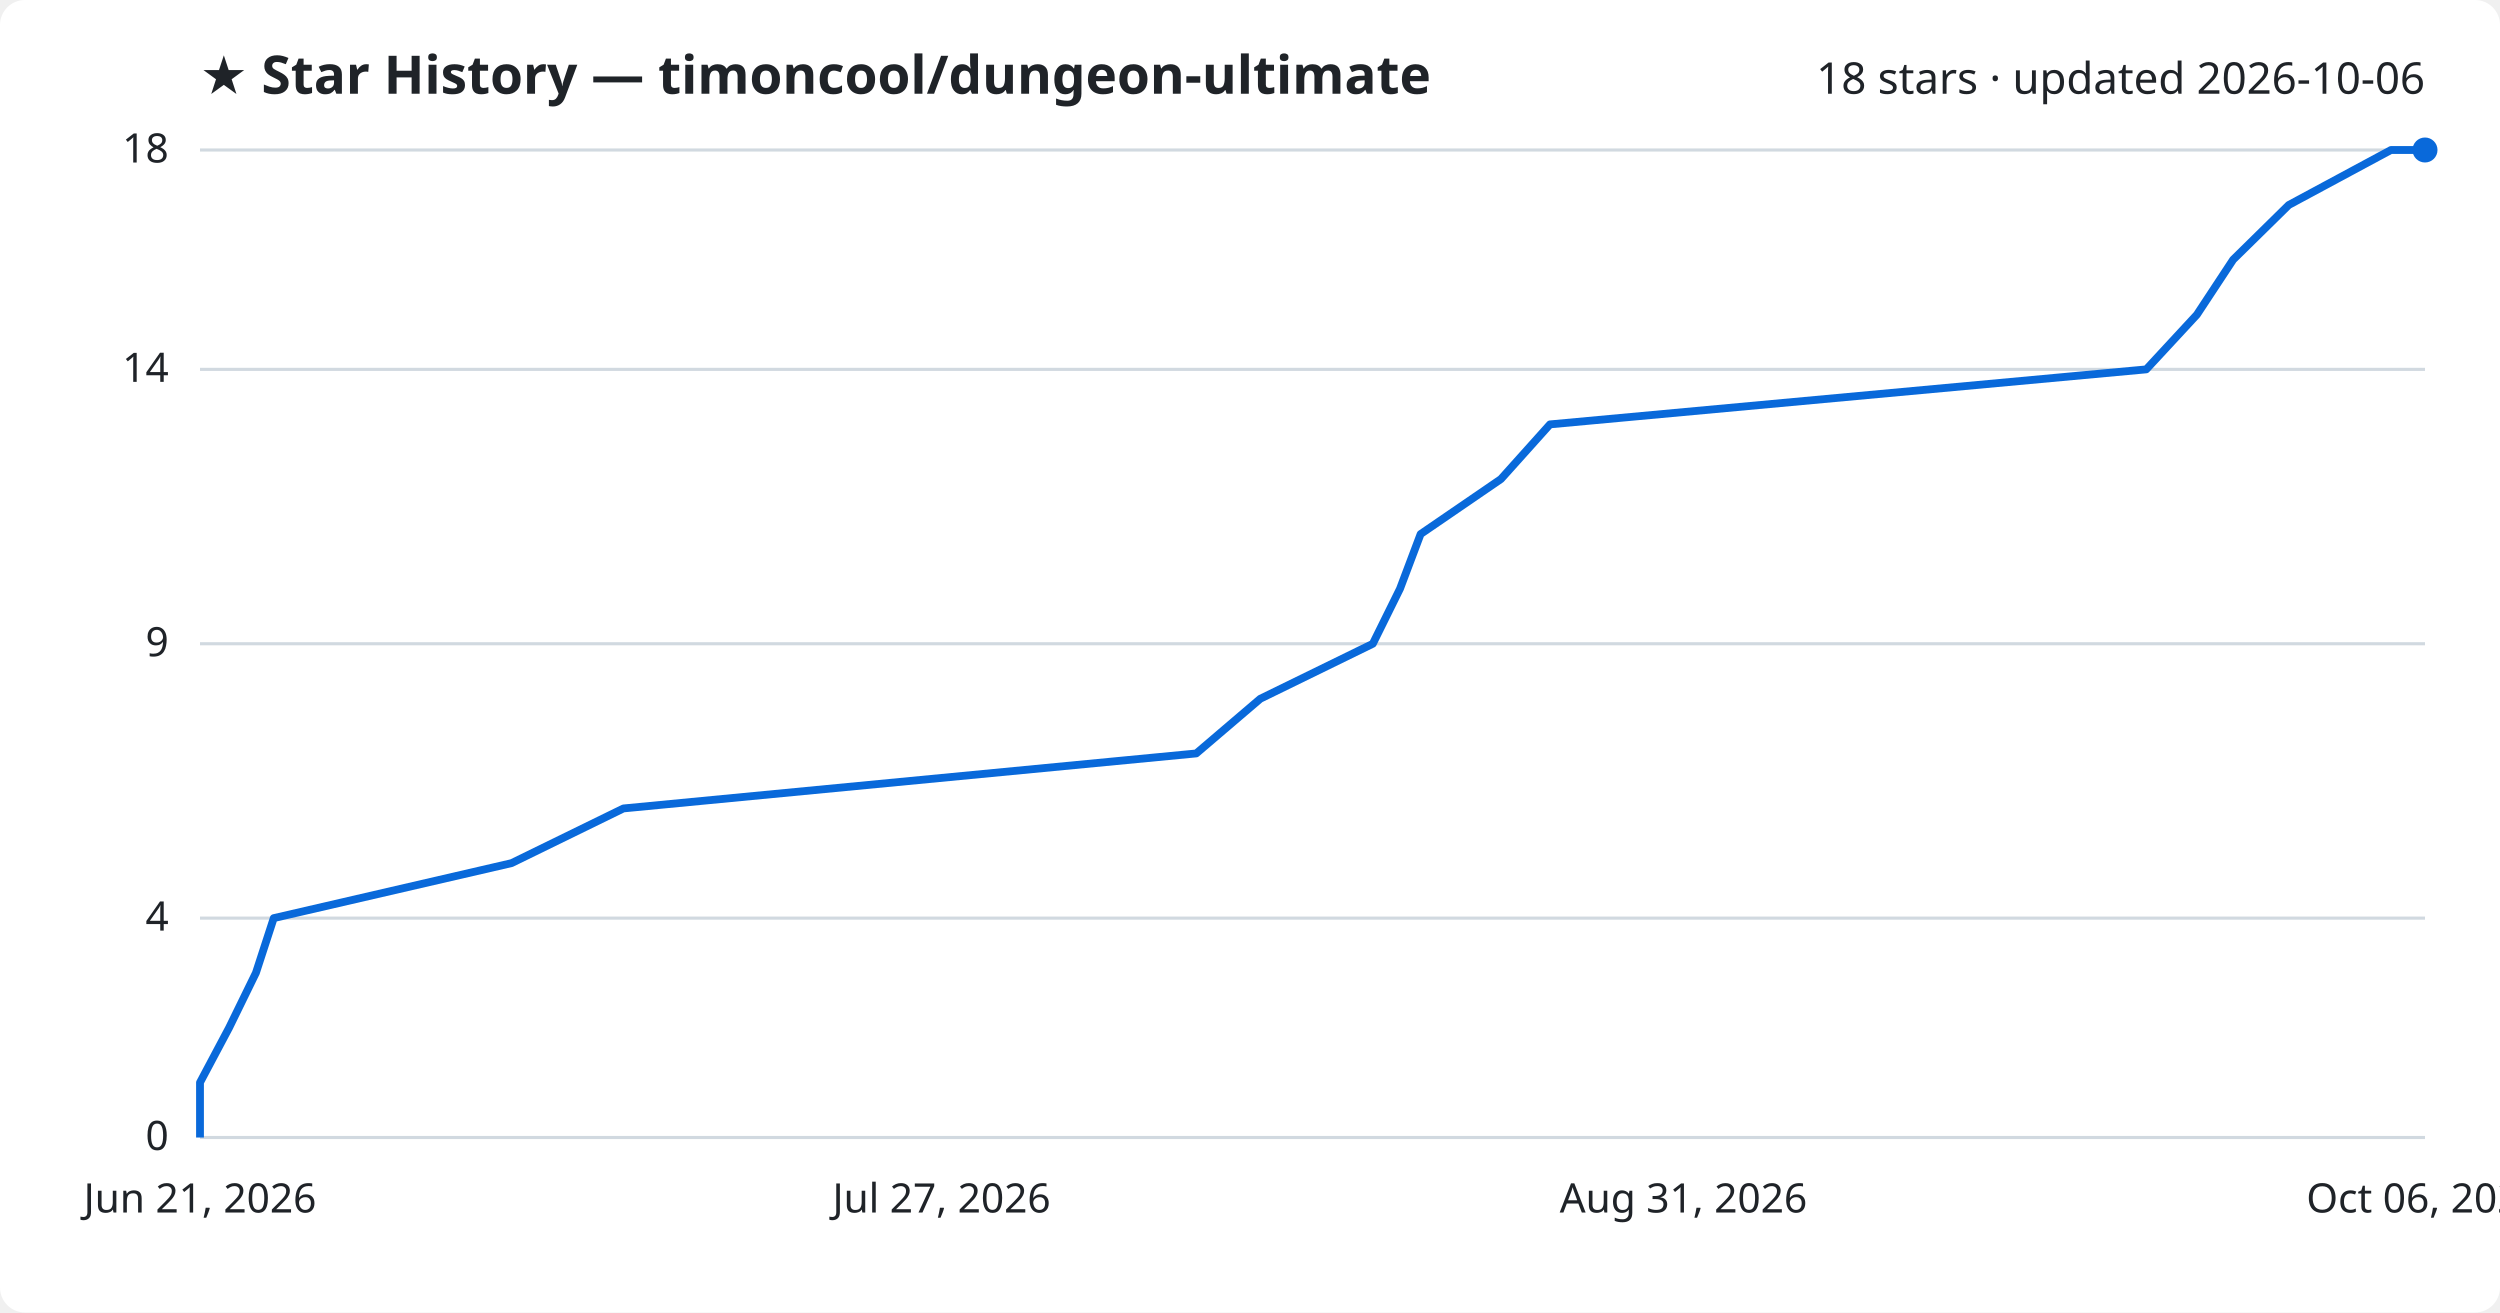
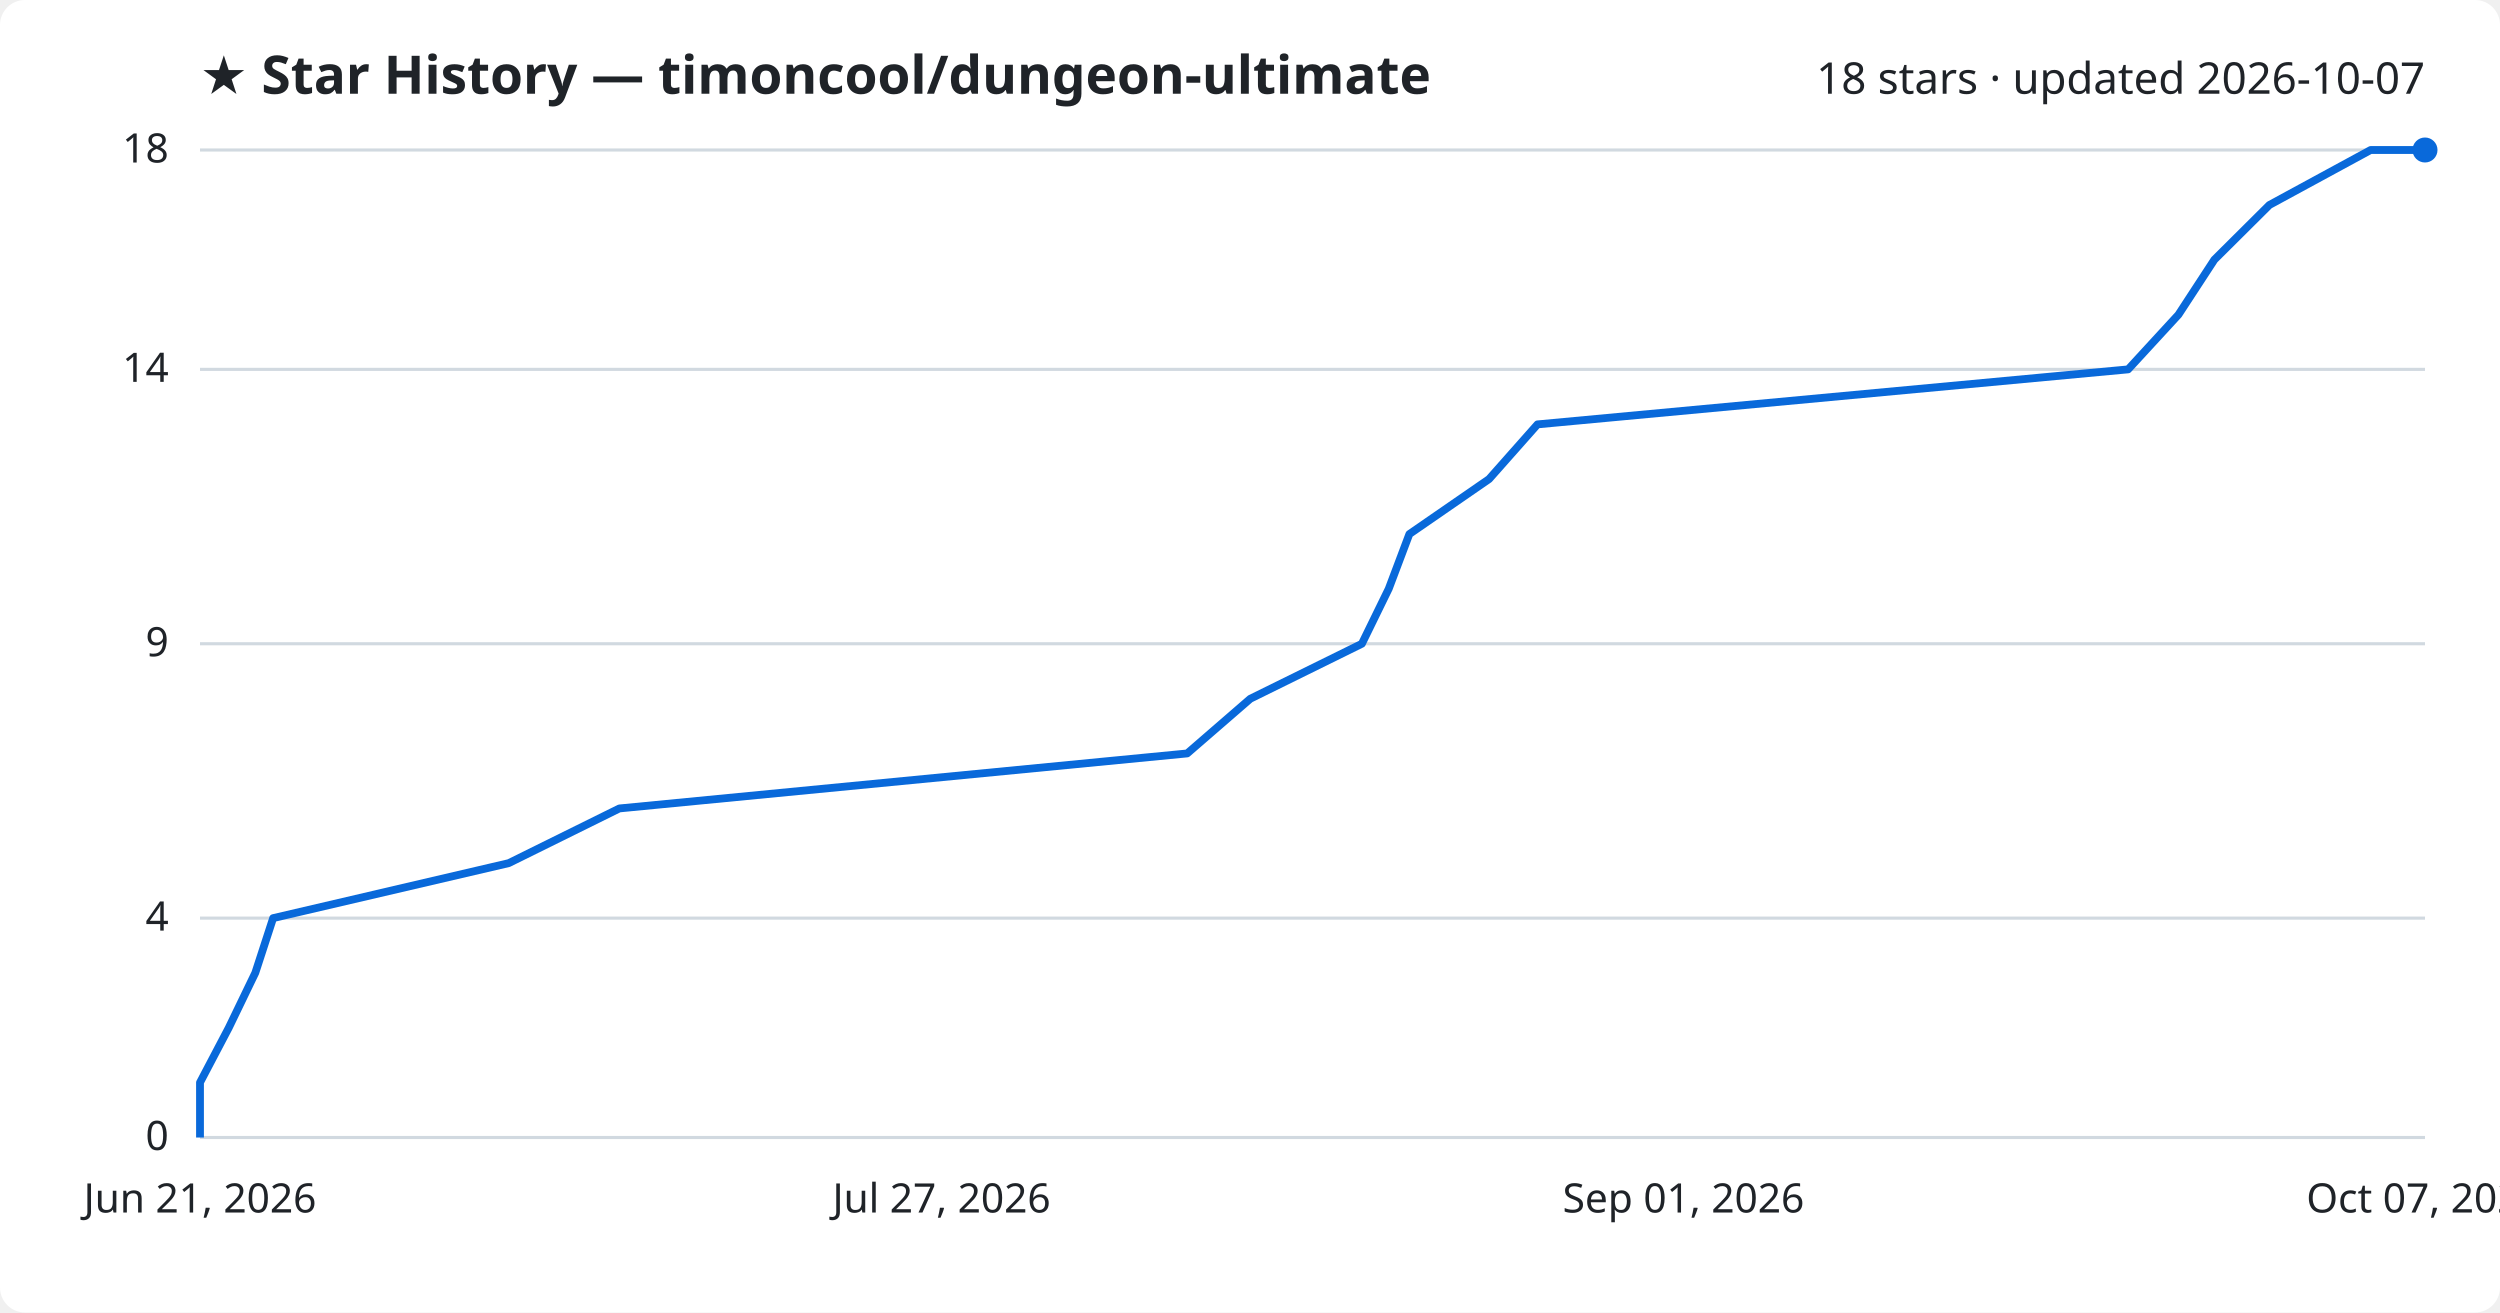
<svg xmlns="http://www.w3.org/2000/svg" viewBox="0 0 800 420" font-family="Segoe UI, sans-serif">
  <rect width="800" height="420" fill="#ffffff" rx="8" />
  <text x="64" y="30" fill="#1f2328" font-size="17" font-weight="700">★ Star History — timoncool/dungeon-ultimate</text>
-   <text x="776" y="30" fill="#1f2328" font-size="14" text-anchor="end">18 stars · updated 2026-10-06</text>
+   <text x="776" y="30" fill="#1f2328" font-size="14" text-anchor="end">18 stars · updated 2026-10-07</text>
  <line x1="64" y1="364.0" x2="776" y2="364.0" stroke="#d1d9e0" stroke-width="1" />
  <text x="54" y="368.0" fill="#1f2328" font-size="13" text-anchor="end">0</text>
  <line x1="64" y1="293.8" x2="776" y2="293.8" stroke="#d1d9e0" stroke-width="1" />
  <text x="54" y="297.8" fill="#1f2328" font-size="13" text-anchor="end">4</text>
  <line x1="64" y1="206.0" x2="776" y2="206.0" stroke="#d1d9e0" stroke-width="1" />
  <text x="54" y="210.0" fill="#1f2328" font-size="13" text-anchor="end">9</text>
  <line x1="64" y1="118.2" x2="776" y2="118.2" stroke="#d1d9e0" stroke-width="1" />
  <text x="54" y="122.2" fill="#1f2328" font-size="13" text-anchor="end">14</text>
  <line x1="64" y1="48.0" x2="776" y2="48.0" stroke="#d1d9e0" stroke-width="1" />
  <text x="54" y="52.0" fill="#1f2328" font-size="13" text-anchor="end">18</text>
-   <path d="M64.0,364.0 L64.0,346.4 L73.3,328.9 L81.9,311.3 L87.6,293.8 L163.7,276.2 L199.5,258.7 L382.8,241.1 L403.3,223.6 L439.3,206.0 L448.0,188.4 L454.6,170.9 L480.3,153.3 L496.0,135.8 L686.8,118.2 L703.0,100.7 L714.6,83.1 L732.4,65.6 L765.1,48.0 L776.0,48.0" fill="none" stroke="#0969da" stroke-width="2.5" stroke-linejoin="round" />
+   <path d="M64.0,364.0 L64.0,346.4 L73.2,328.9 L81.7,311.3 L87.4,293.8 L162.8,276.2 L198.2,258.7 L379.9,241.1 L400.1,223.6 L435.8,206.0 L444.4,188.4 L451.0,170.9 L476.5,153.3 L492.0,135.8 L681.0,118.2 L697.1,100.7 L708.6,83.1 L726.2,65.6 L758.6,48.0 L776.0,48.0" fill="none" stroke="#0969da" stroke-width="2.5" stroke-linejoin="round" />
  <circle cx="776.0" cy="48.0" r="4" fill="#0969da" />
  <text x="64.0" y="388" fill="#1f2328" font-size="13" text-anchor="middle">Jun 21, 2026</text>
  <text x="301.3" y="388" fill="#1f2328" font-size="13" text-anchor="middle">Jul 27, 2026</text>
-   <text x="538.7" y="388" fill="#1f2328" font-size="13" text-anchor="middle">Aug 31, 2026</text>
-   <text x="776.0" y="388" fill="#1f2328" font-size="13" text-anchor="middle">Oct 06, 2026</text>
+   <text x="538.7" y="388" fill="#1f2328" font-size="13" text-anchor="middle">Sep 01, 2026</text>
+   <text x="776.0" y="388" fill="#1f2328" font-size="13" text-anchor="middle">Oct 07, 2026</text>
</svg>
